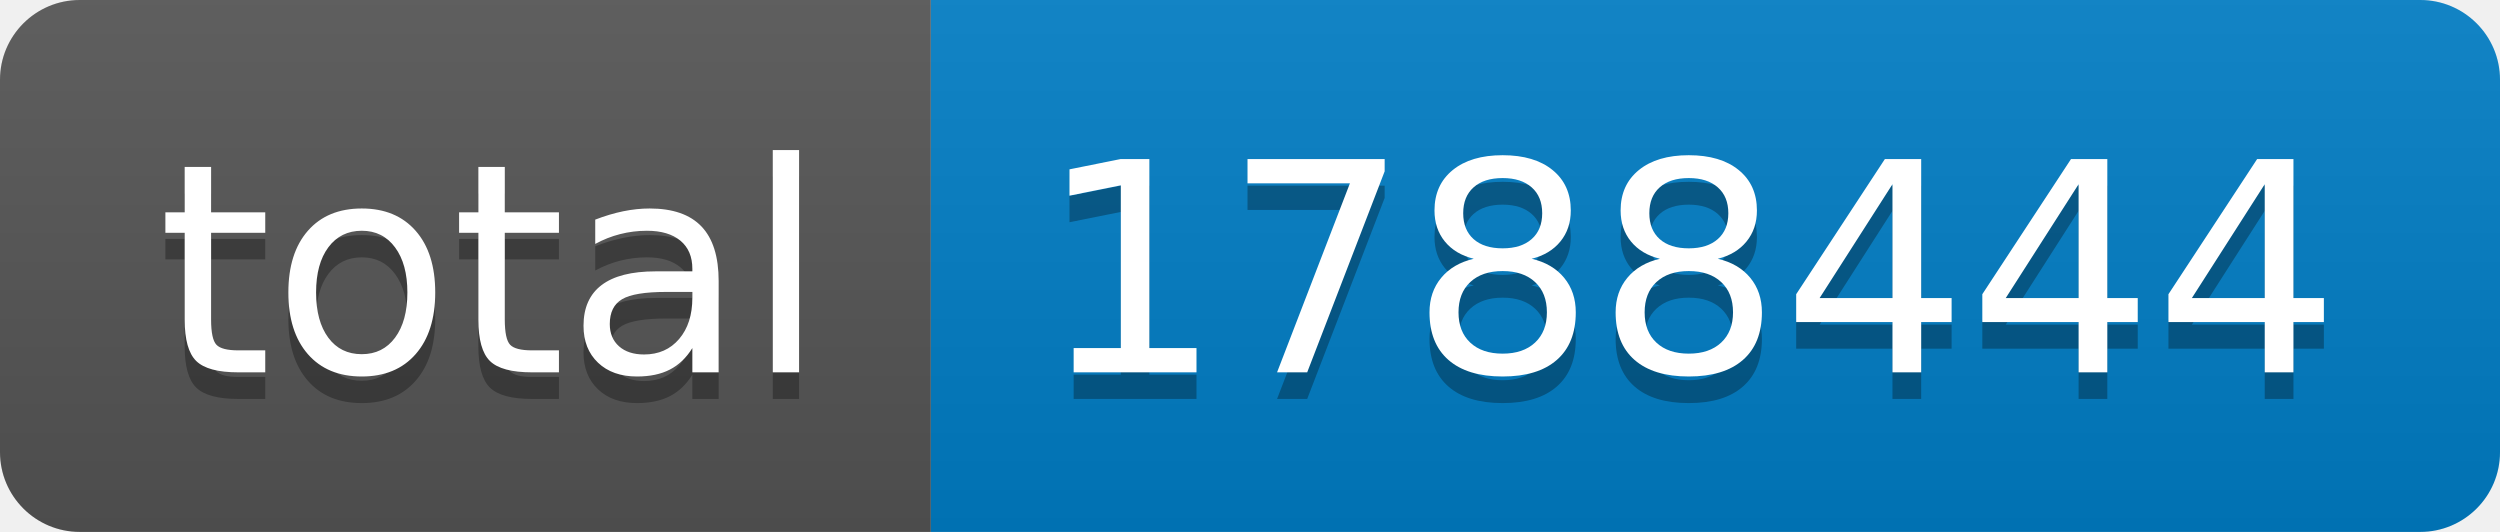
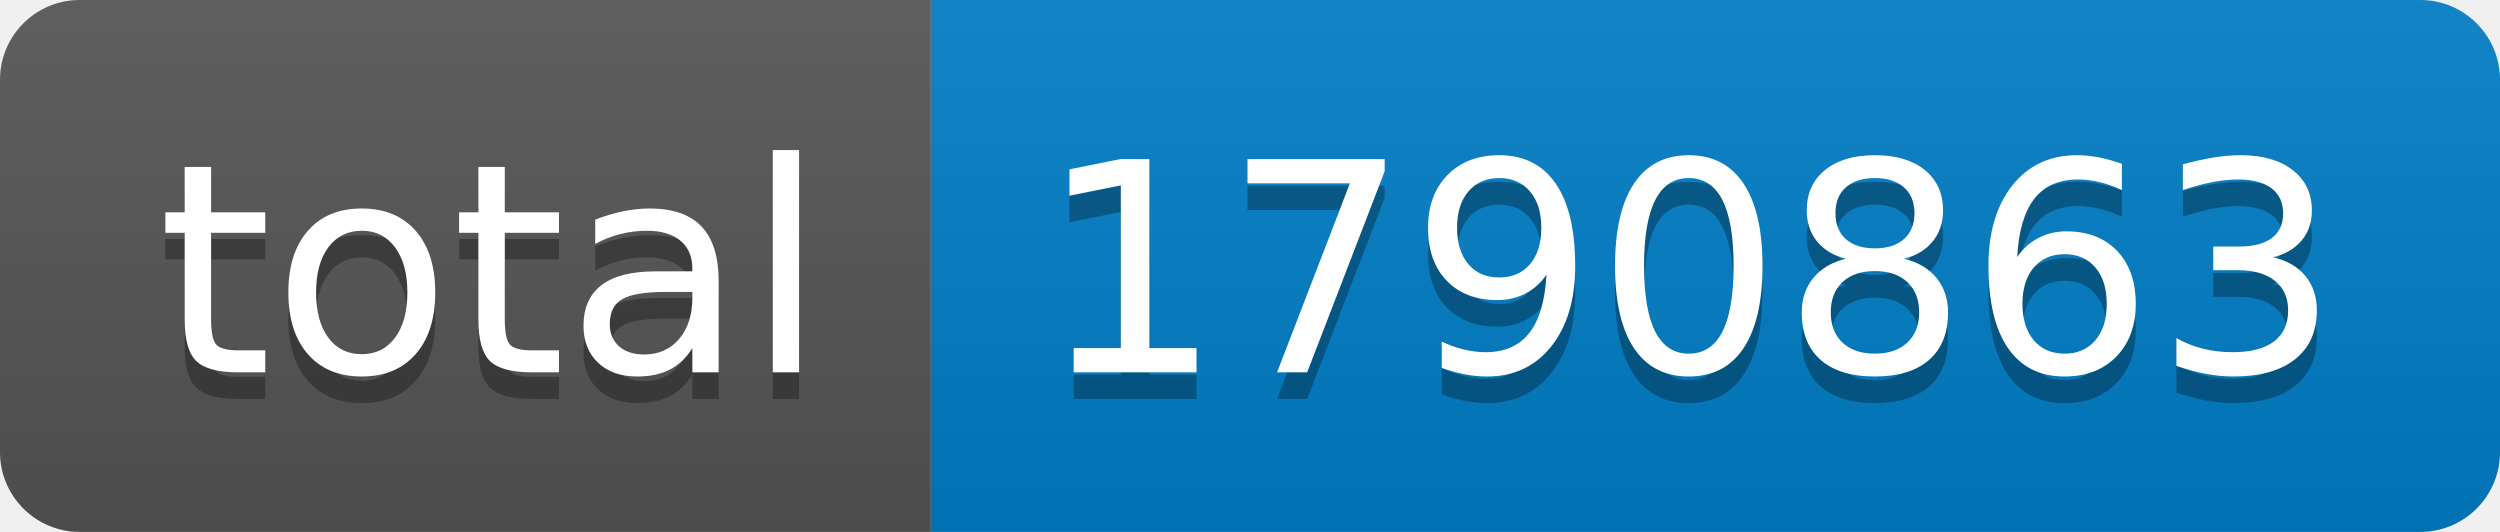
- <svg xmlns="http://www.w3.org/2000/svg" width="94" height="20" role="img" aria-label="total: 1788444">
+ <svg xmlns="http://www.w3.org/2000/svg" width="94" height="20" role="img" aria-label="total: 1790863">
  <linearGradient id="s" x2="0" y2="100%">
    <stop offset="0" stop-color="#bbb" stop-opacity=".1" />
    <stop offset="1" stop-opacity=".1" />
  </linearGradient>
  <clipPath id="r">
    <rect width="94" height="20" rx="3" fill="#fff" />
  </clipPath>
  <g clip-path="url(#r)">
    <rect width="35" height="20" fill="#555" />
    <rect x="35" width="59" height="20" fill="#007ec6" />
    <rect width="94" height="20" fill="url(#s)" />
  </g>
  <g fill="#fff" text-anchor="middle" font-family="Verdana,Geneva,DejaVu Sans,sans-serif" text-rendering="geometricPrecision" font-size="110">
    <text aria-hidden="true" x="185" y="150" fill="#010101" fill-opacity=".3" transform="scale(.1)" textLength="250">total</text>
    <text x="185" y="140" transform="scale(.1)" fill="#fff" textLength="250">total</text>
-     <text aria-hidden="true" x="635" y="150" fill="#010101" fill-opacity=".3" transform="scale(.1)" textLength="490">1788444</text>
-     <text x="635" y="140" transform="scale(.1)" fill="#fff" textLength="490">1788444</text>
+     <text aria-hidden="true" x="635" y="150" fill="#010101" fill-opacity=".3" transform="scale(.1)" textLength="490">1790863</text>
+     <text x="635" y="140" transform="scale(.1)" fill="#fff" textLength="490">1790863</text>
  </g>
</svg>
